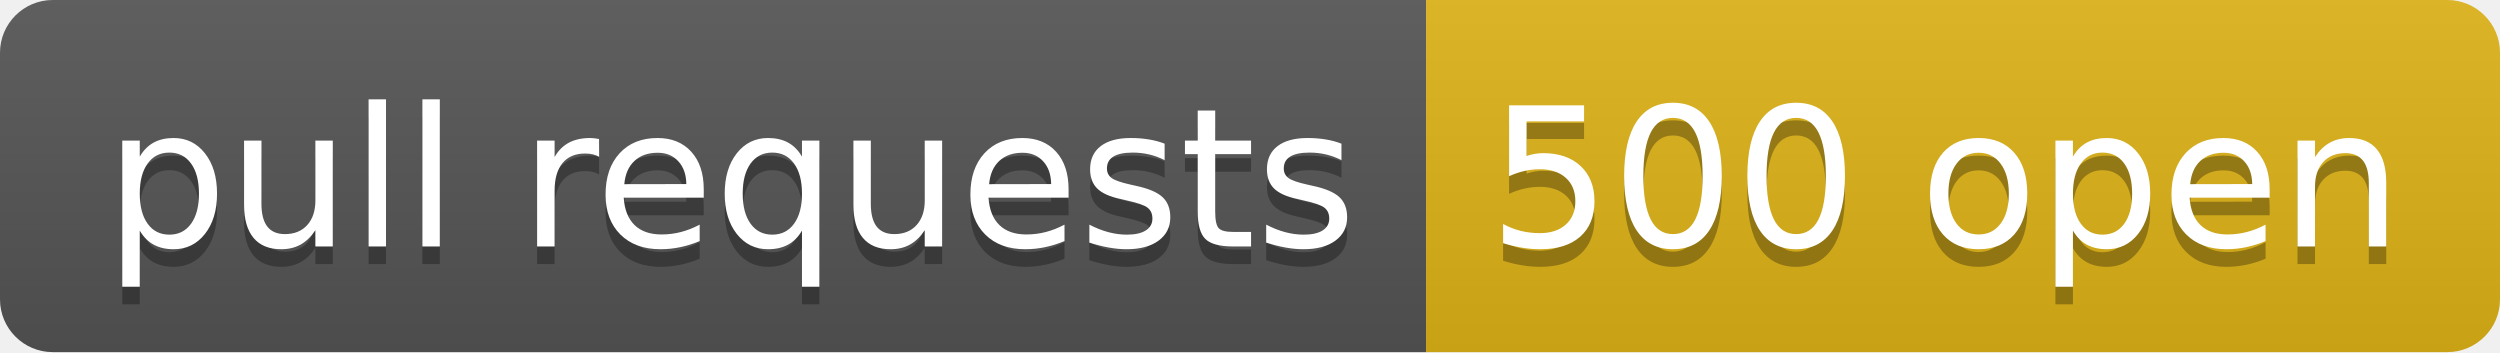
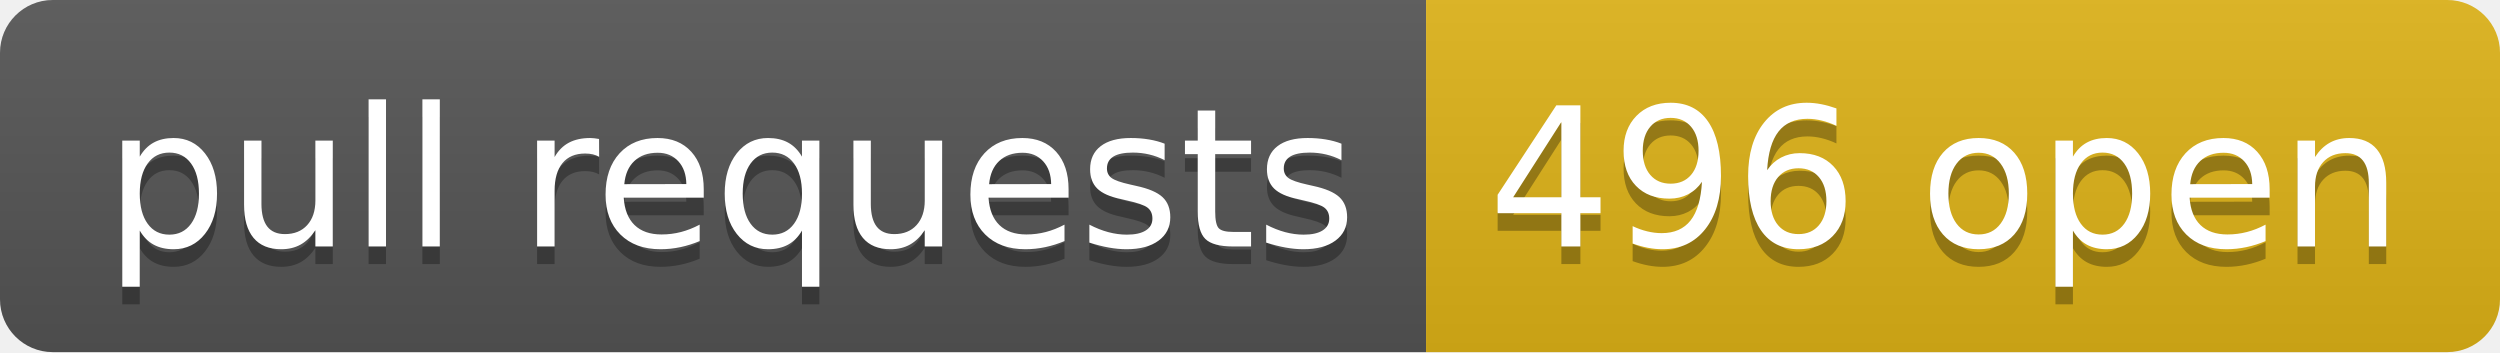
- <svg xmlns="http://www.w3.org/2000/svg" width="142" height="20" role="img" aria-label="pull requests: 500 open">
+ <svg xmlns="http://www.w3.org/2000/svg" width="142" height="20" role="img" aria-label="pull requests: 496 open">
  <linearGradient id="s" x2="0" y2="100%">
    <stop offset="0" stop-color="#bbb" stop-opacity=".1" />
    <stop offset="1" stop-opacity=".1" />
  </linearGradient>
  <clipPath id="r">
    <rect width="142" height="20" rx="3" fill="#fff" />
  </clipPath>
  <g clip-path="url(#r)">
    <rect width="81" height="20" fill="#555" />
    <rect x="81" width="61" height="20" fill="#dfb317" />
    <rect width="142" height="20" fill="url(#s)" />
  </g>
  <g fill="#fff" text-anchor="middle" font-family="Verdana,Geneva,DejaVu Sans,sans-serif" text-rendering="geometricPrecision" font-size="110">
    <text aria-hidden="true" x="415" y="150" fill="#010101" fill-opacity=".3" transform="scale(.1)" textLength="710">pull requests</text>
    <text x="415" y="140" transform="scale(.1)" fill="#fff" textLength="710">pull requests</text>
-     <text aria-hidden="true" x="1105" y="150" fill="#010101" fill-opacity=".3" transform="scale(.1)" textLength="510">500 open</text>
-     <text x="1105" y="140" transform="scale(.1)" fill="#fff" textLength="510">500 open</text>
+     <text aria-hidden="true" x="1105" y="150" fill="#010101" fill-opacity=".3" transform="scale(.1)" textLength="510">496 open</text>
+     <text x="1105" y="140" transform="scale(.1)" fill="#fff" textLength="510">496 open</text>
  </g>
</svg>
